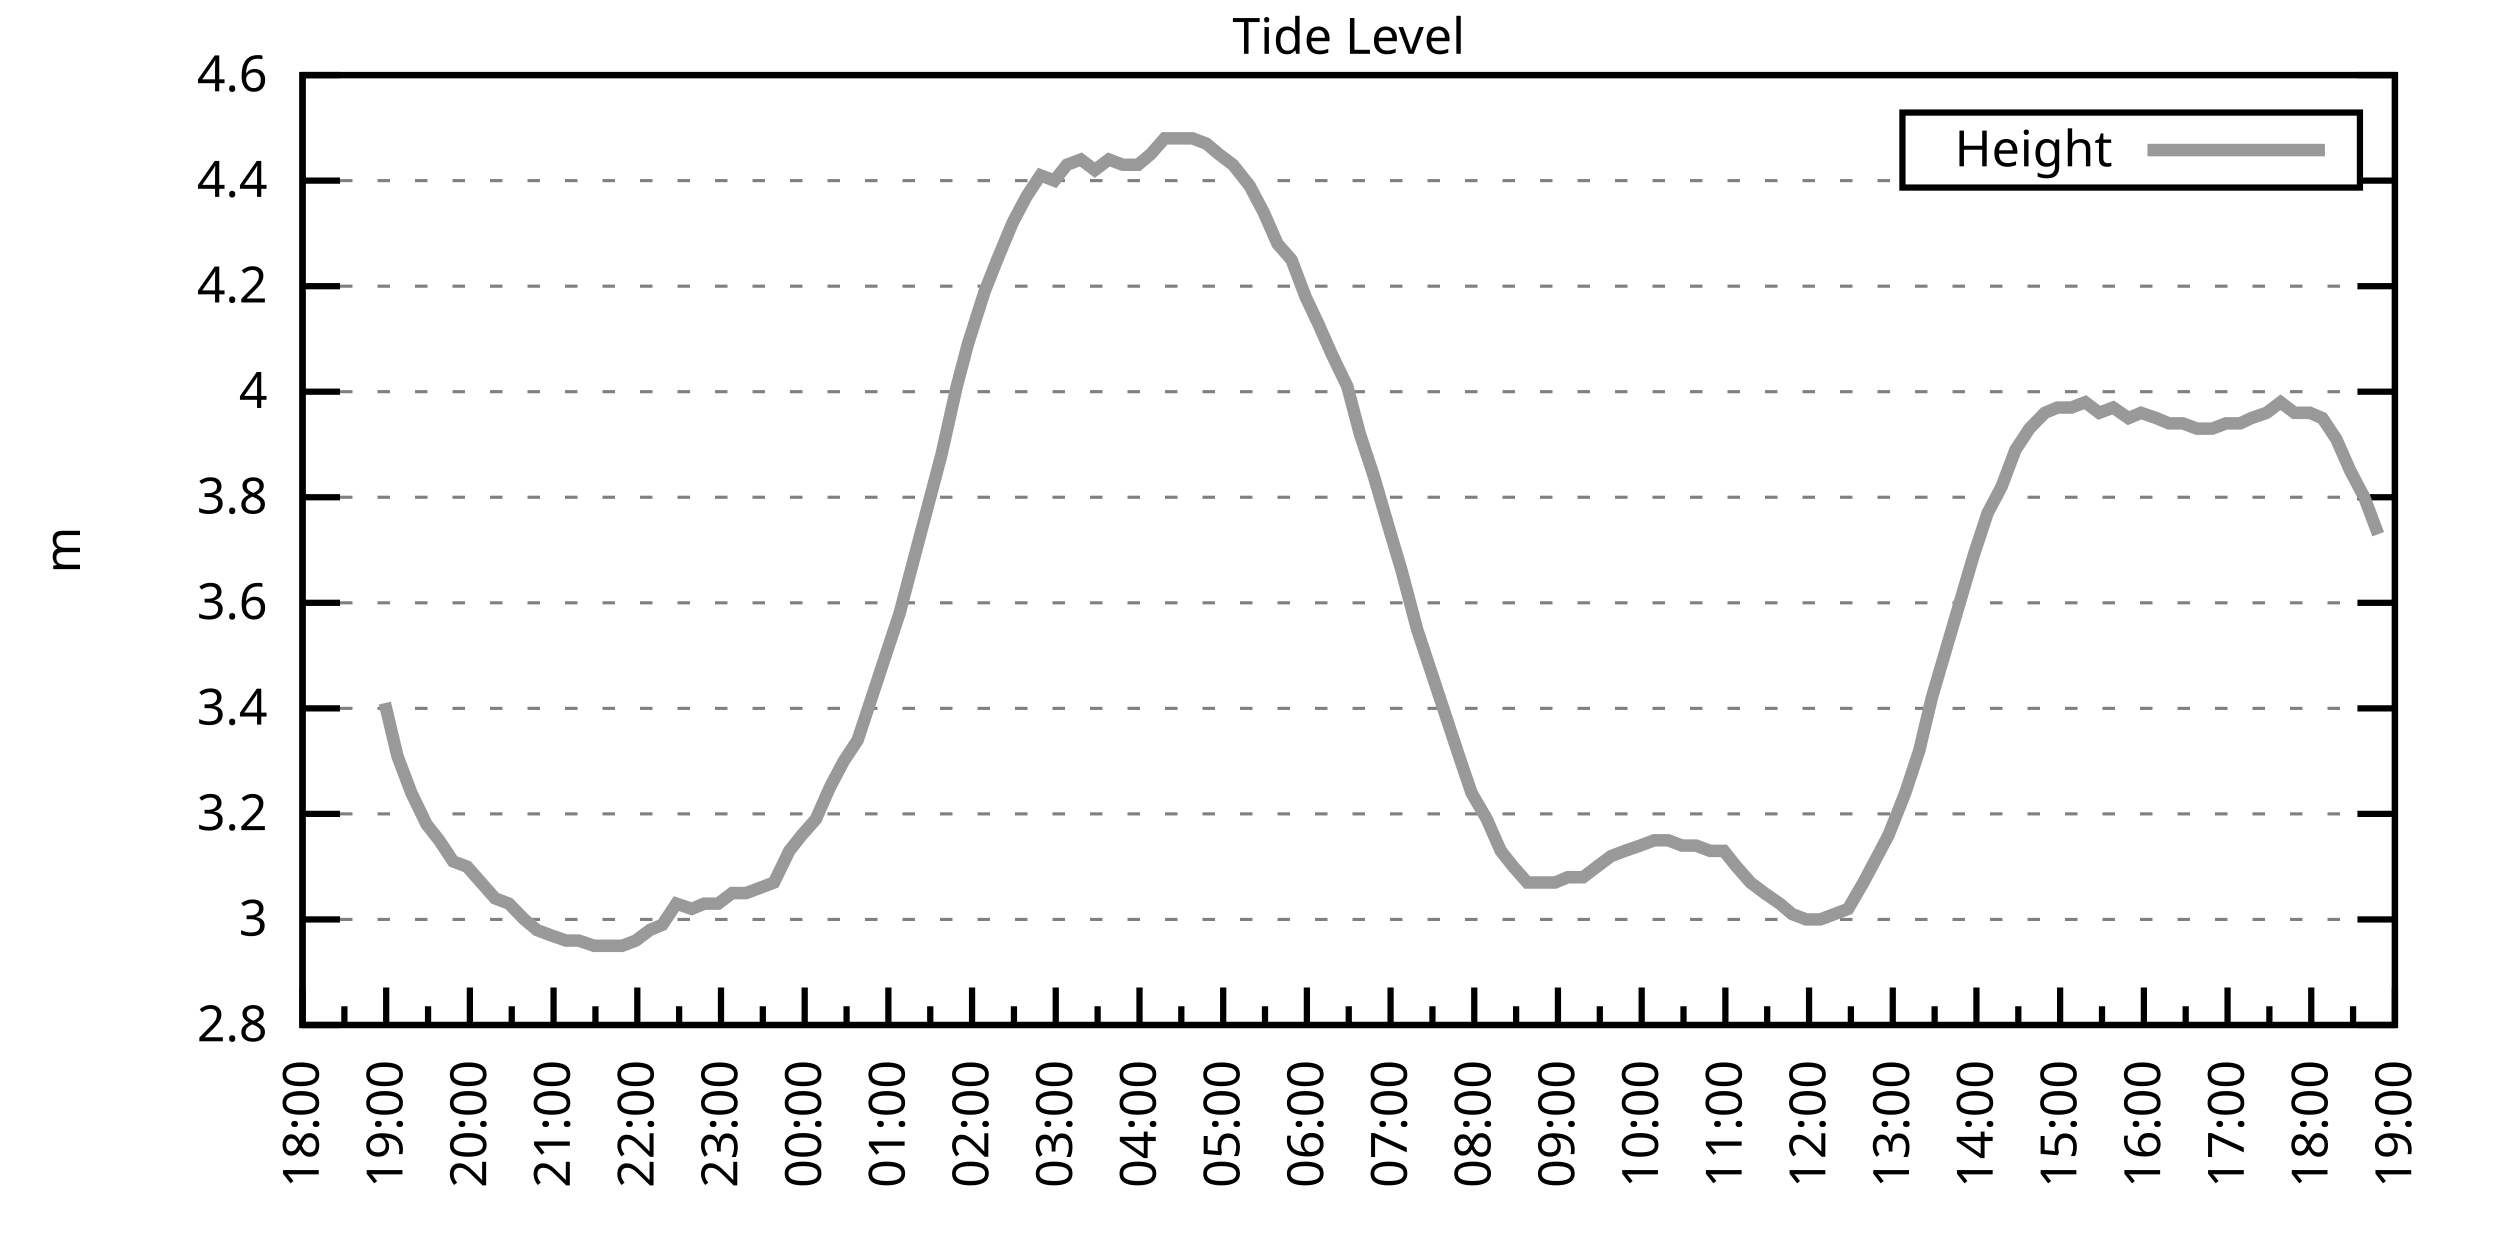
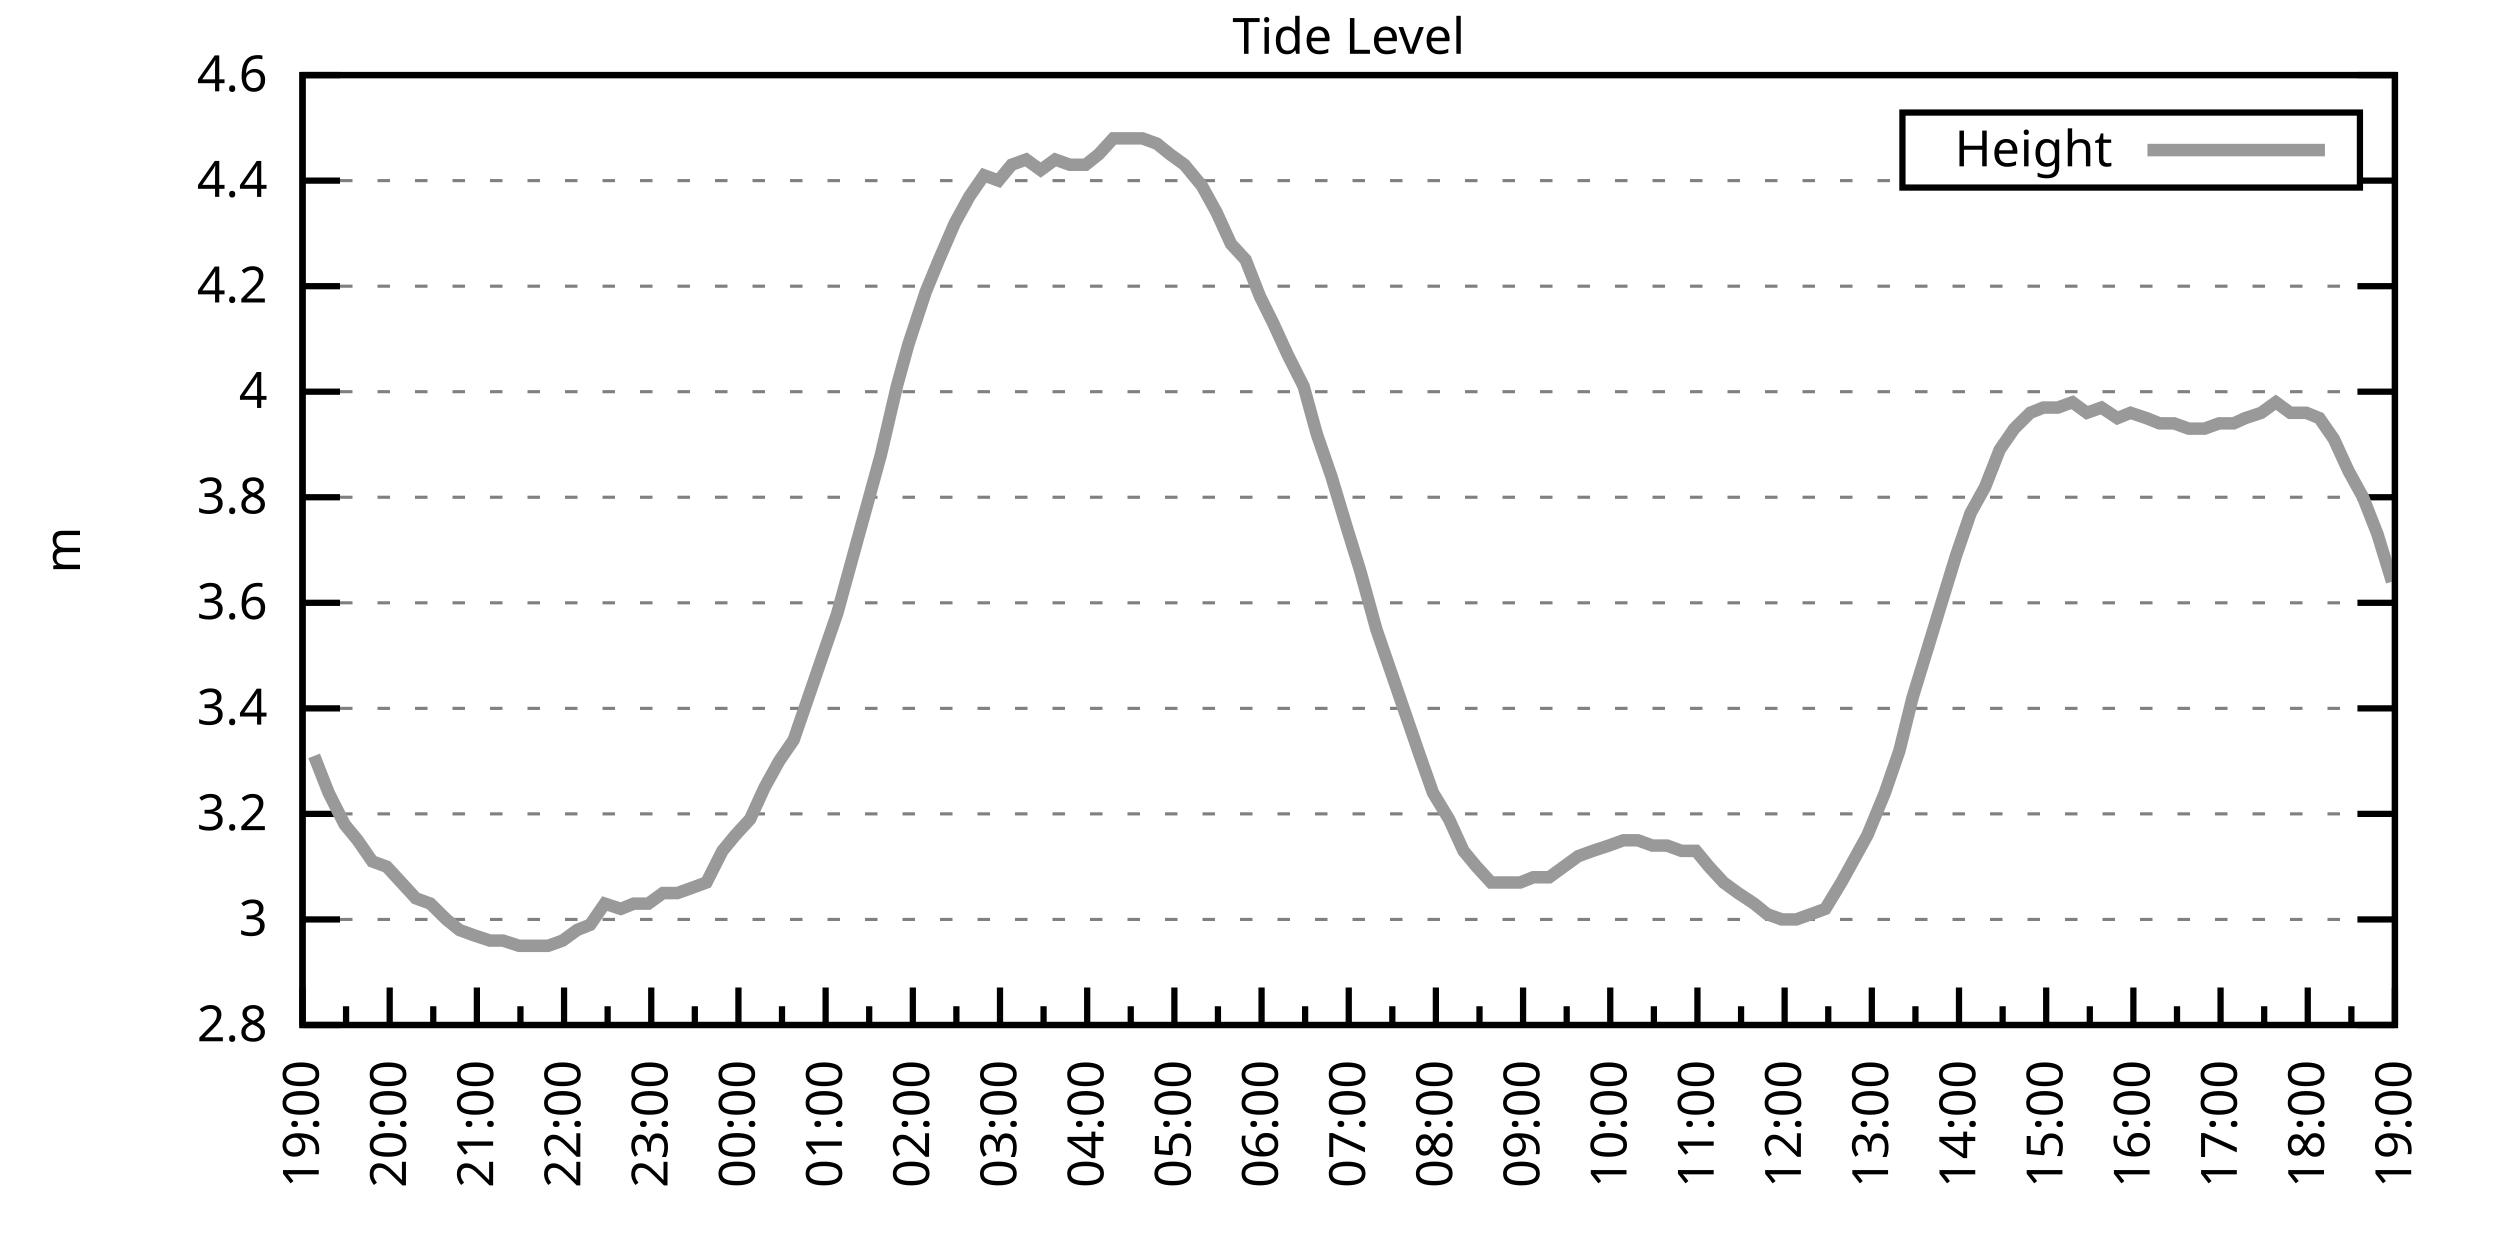
<svg xmlns="http://www.w3.org/2000/svg" xmlns:xlink="http://www.w3.org/1999/xlink" width="400" height="200" viewBox="0 0 400 200">
  <g id="gnuplot_canvas">
    <rect x="0" y="0" width="400" height="200" fill="none" />
    <defs>
      <circle id="gpDot" r="0.5" stroke-width="0.5" stroke="currentColor" />
      <path id="gpPt0" stroke-width="0.333" stroke="currentColor" d="M-1,0 h2 M0,-1 v2" />
      <path id="gpPt1" stroke-width="0.333" stroke="currentColor" d="M-1,-1 L1,1 M1,-1 L-1,1" />
      <path id="gpPt2" stroke-width="0.333" stroke="currentColor" d="M-1,0 L1,0 M0,-1 L0,1 M-1,-1 L1,1 M-1,1 L1,-1" />
      <rect id="gpPt3" stroke-width="0.333" stroke="currentColor" x="-1" y="-1" width="2" height="2" />
      <rect id="gpPt4" stroke-width="0.333" stroke="currentColor" fill="currentColor" x="-1" y="-1" width="2" height="2" />
      <circle id="gpPt5" stroke-width="0.333" stroke="currentColor" cx="0" cy="0" r="1" />
      <use xlink:href="#gpPt5" id="gpPt6" fill="currentColor" stroke="none" />
      <path id="gpPt7" stroke-width="0.333" stroke="currentColor" d="M0,-1.33 L-1.33,0.67 L1.33,0.67 z" />
      <use xlink:href="#gpPt7" id="gpPt8" fill="currentColor" stroke="none" />
      <use xlink:href="#gpPt7" id="gpPt9" stroke="currentColor" transform="rotate(180)" />
      <use xlink:href="#gpPt9" id="gpPt10" fill="currentColor" stroke="none" />
      <use xlink:href="#gpPt3" id="gpPt11" stroke="currentColor" transform="rotate(45)" />
      <use xlink:href="#gpPt11" id="gpPt12" fill="currentColor" stroke="none" />
      <path id="gpPt13" stroke-width="0.333" stroke="currentColor" d="M0,1.330 L1.265,0.411 L0.782,-1.067 L-0.782,-1.076 L-1.265,0.411 z" />
      <use xlink:href="#gpPt13" id="gpPt14" fill="currentColor" stroke="none" />
      <filter id="textbox" filterUnits="objectBoundingBox" x="0" y="0" height="1" width="1">
        <feFlood flood-color="white" flood-opacity="1" result="bgnd" />
        <feComposite in="SourceGraphic" in2="bgnd" operator="atop" />
      </filter>
      <filter id="greybox" filterUnits="objectBoundingBox" x="0" y="0" height="1" width="1">
        <feFlood flood-color="lightgrey" flood-opacity="1" result="grey" />
        <feComposite in="SourceGraphic" in2="grey" operator="atop" />
      </filter>
    </defs>
    <g fill="none" color="white" stroke="currentColor" stroke-width="1.00" stroke-linecap="butt" stroke-linejoin="miter">
</g>
    <g fill="none" color="black" stroke="currentColor" stroke-width="1.00" stroke-linecap="butt" stroke-linejoin="miter">
      <g stroke="none" shape-rendering="crispEdges">
        <polygon fill="rgb(255, 255, 255)" points="48.40,164.00 383.18,164.00 383.18,12.02 48.40,12.02 " />
      </g>
    </g>
    <g fill="none" color="black" stroke="currentColor" stroke-width="1.00" stroke-linecap="butt" stroke-linejoin="miter">
</g>
    <g fill="none" color="black" stroke="black" stroke-width="0.50" stroke-linecap="butt" stroke-linejoin="miter">
</g>
    <g fill="none" color="gray" stroke="currentColor" stroke-width="0.50" stroke-linecap="butt" stroke-linejoin="miter">
      <path stroke="gray" stroke-dasharray="2,4" class="gridline" d="M48.40,164.00 L383.19,164.00  " />
    </g>
    <g fill="none" color="gray" stroke="gray" stroke-width="1.00" stroke-linecap="butt" stroke-linejoin="miter">
</g>
    <g fill="none" color="black" stroke="currentColor" stroke-width="1.00" stroke-linecap="butt" stroke-linejoin="miter">
      <path stroke="black" d="M48.40,164.00 L54.40,164.00 M383.19,164.00 L377.19,164.00  " />
      <g transform="translate(42.80,166.60)" stroke="none" fill="black" font-family="Sans" font-size="8.00" text-anchor="end">
        <text>
          <tspan font-family="Sans"> 2.8</tspan>
        </text>
      </g>
    </g>
    <g fill="none" color="black" stroke="currentColor" stroke-width="1.00" stroke-linecap="butt" stroke-linejoin="miter">
</g>
    <g fill="none" color="black" stroke="black" stroke-width="0.50" stroke-linecap="butt" stroke-linejoin="miter">
</g>
    <g fill="none" color="gray" stroke="currentColor" stroke-width="0.50" stroke-linecap="butt" stroke-linejoin="miter">
      <path stroke="gray" stroke-dasharray="2,4" class="gridline" d="M48.40,147.11 L383.19,147.11  " />
    </g>
    <g fill="none" color="gray" stroke="gray" stroke-width="1.00" stroke-linecap="butt" stroke-linejoin="miter">
</g>
    <g fill="none" color="black" stroke="currentColor" stroke-width="1.00" stroke-linecap="butt" stroke-linejoin="miter">
      <path stroke="black" d="M48.40,147.11 L54.40,147.11 M383.19,147.11 L377.19,147.11  " />
      <g transform="translate(42.80,149.71)" stroke="none" fill="black" font-family="Sans" font-size="8.00" text-anchor="end">
        <text>
          <tspan font-family="Sans"> 3</tspan>
        </text>
      </g>
    </g>
    <g fill="none" color="black" stroke="currentColor" stroke-width="1.00" stroke-linecap="butt" stroke-linejoin="miter">
</g>
    <g fill="none" color="black" stroke="black" stroke-width="0.50" stroke-linecap="butt" stroke-linejoin="miter">
</g>
    <g fill="none" color="gray" stroke="currentColor" stroke-width="0.50" stroke-linecap="butt" stroke-linejoin="miter">
      <path stroke="gray" stroke-dasharray="2,4" class="gridline" d="M48.40,130.22 L383.19,130.22  " />
    </g>
    <g fill="none" color="gray" stroke="gray" stroke-width="1.00" stroke-linecap="butt" stroke-linejoin="miter">
</g>
    <g fill="none" color="black" stroke="currentColor" stroke-width="1.00" stroke-linecap="butt" stroke-linejoin="miter">
      <path stroke="black" d="M48.40,130.22 L54.40,130.22 M383.19,130.22 L377.19,130.22  " />
      <g transform="translate(42.80,132.82)" stroke="none" fill="black" font-family="Sans" font-size="8.00" text-anchor="end">
        <text>
          <tspan font-family="Sans"> 3.2</tspan>
        </text>
      </g>
    </g>
    <g fill="none" color="black" stroke="currentColor" stroke-width="1.00" stroke-linecap="butt" stroke-linejoin="miter">
</g>
    <g fill="none" color="black" stroke="black" stroke-width="0.50" stroke-linecap="butt" stroke-linejoin="miter">
</g>
    <g fill="none" color="gray" stroke="currentColor" stroke-width="0.50" stroke-linecap="butt" stroke-linejoin="miter">
      <path stroke="gray" stroke-dasharray="2,4" class="gridline" d="M48.40,113.34 L383.19,113.34  " />
    </g>
    <g fill="none" color="gray" stroke="gray" stroke-width="1.00" stroke-linecap="butt" stroke-linejoin="miter">
</g>
    <g fill="none" color="black" stroke="currentColor" stroke-width="1.00" stroke-linecap="butt" stroke-linejoin="miter">
      <path stroke="black" d="M48.40,113.34 L54.40,113.34 M383.19,113.34 L377.19,113.34  " />
      <g transform="translate(42.80,115.94)" stroke="none" fill="black" font-family="Sans" font-size="8.00" text-anchor="end">
        <text>
          <tspan font-family="Sans"> 3.4</tspan>
        </text>
      </g>
    </g>
    <g fill="none" color="black" stroke="currentColor" stroke-width="1.00" stroke-linecap="butt" stroke-linejoin="miter">
</g>
    <g fill="none" color="black" stroke="black" stroke-width="0.50" stroke-linecap="butt" stroke-linejoin="miter">
</g>
    <g fill="none" color="gray" stroke="currentColor" stroke-width="0.50" stroke-linecap="butt" stroke-linejoin="miter">
      <path stroke="gray" stroke-dasharray="2,4" class="gridline" d="M48.40,96.45 L383.19,96.45  " />
    </g>
    <g fill="none" color="gray" stroke="gray" stroke-width="1.00" stroke-linecap="butt" stroke-linejoin="miter">
</g>
    <g fill="none" color="black" stroke="currentColor" stroke-width="1.00" stroke-linecap="butt" stroke-linejoin="miter">
      <path stroke="black" d="M48.40,96.45 L54.40,96.45 M383.19,96.45 L377.19,96.45  " />
      <g transform="translate(42.80,99.05)" stroke="none" fill="black" font-family="Sans" font-size="8.00" text-anchor="end">
        <text>
          <tspan font-family="Sans"> 3.6</tspan>
        </text>
      </g>
    </g>
    <g fill="none" color="black" stroke="currentColor" stroke-width="1.00" stroke-linecap="butt" stroke-linejoin="miter">
</g>
    <g fill="none" color="black" stroke="black" stroke-width="0.50" stroke-linecap="butt" stroke-linejoin="miter">
</g>
    <g fill="none" color="gray" stroke="currentColor" stroke-width="0.50" stroke-linecap="butt" stroke-linejoin="miter">
      <path stroke="gray" stroke-dasharray="2,4" class="gridline" d="M48.40,79.56 L383.19,79.56  " />
    </g>
    <g fill="none" color="gray" stroke="gray" stroke-width="1.00" stroke-linecap="butt" stroke-linejoin="miter">
</g>
    <g fill="none" color="black" stroke="currentColor" stroke-width="1.00" stroke-linecap="butt" stroke-linejoin="miter">
      <path stroke="black" d="M48.40,79.56 L54.40,79.56 M383.19,79.56 L377.19,79.56  " />
      <g transform="translate(42.80,82.16)" stroke="none" fill="black" font-family="Sans" font-size="8.00" text-anchor="end">
        <text>
          <tspan font-family="Sans"> 3.8</tspan>
        </text>
      </g>
    </g>
    <g fill="none" color="black" stroke="currentColor" stroke-width="1.00" stroke-linecap="butt" stroke-linejoin="miter">
</g>
    <g fill="none" color="black" stroke="black" stroke-width="0.50" stroke-linecap="butt" stroke-linejoin="miter">
</g>
    <g fill="none" color="gray" stroke="currentColor" stroke-width="0.50" stroke-linecap="butt" stroke-linejoin="miter">
      <path stroke="gray" stroke-dasharray="2,4" class="gridline" d="M48.40,62.67 L383.19,62.67  " />
    </g>
    <g fill="none" color="gray" stroke="gray" stroke-width="1.00" stroke-linecap="butt" stroke-linejoin="miter">
</g>
    <g fill="none" color="black" stroke="currentColor" stroke-width="1.00" stroke-linecap="butt" stroke-linejoin="miter">
      <path stroke="black" d="M48.40,62.67 L54.40,62.67 M383.19,62.67 L377.19,62.67  " />
      <g transform="translate(42.80,65.27)" stroke="none" fill="black" font-family="Sans" font-size="8.00" text-anchor="end">
        <text>
          <tspan font-family="Sans"> 4</tspan>
        </text>
      </g>
    </g>
    <g fill="none" color="black" stroke="currentColor" stroke-width="1.00" stroke-linecap="butt" stroke-linejoin="miter">
</g>
    <g fill="none" color="black" stroke="black" stroke-width="0.50" stroke-linecap="butt" stroke-linejoin="miter">
</g>
    <g fill="none" color="gray" stroke="currentColor" stroke-width="0.50" stroke-linecap="butt" stroke-linejoin="miter">
      <path stroke="gray" stroke-dasharray="2,4" class="gridline" d="M48.40,45.79 L383.19,45.79  " />
    </g>
    <g fill="none" color="gray" stroke="gray" stroke-width="1.00" stroke-linecap="butt" stroke-linejoin="miter">
</g>
    <g fill="none" color="black" stroke="currentColor" stroke-width="1.00" stroke-linecap="butt" stroke-linejoin="miter">
      <path stroke="black" d="M48.40,45.79 L54.40,45.79 M383.19,45.79 L377.19,45.79  " />
      <g transform="translate(42.80,48.39)" stroke="none" fill="black" font-family="Sans" font-size="8.00" text-anchor="end">
        <text>
          <tspan font-family="Sans"> 4.2</tspan>
        </text>
      </g>
    </g>
    <g fill="none" color="black" stroke="currentColor" stroke-width="1.00" stroke-linecap="butt" stroke-linejoin="miter">
</g>
    <g fill="none" color="black" stroke="black" stroke-width="0.50" stroke-linecap="butt" stroke-linejoin="miter">
</g>
    <g fill="none" color="gray" stroke="currentColor" stroke-width="0.50" stroke-linecap="butt" stroke-linejoin="miter">
      <path stroke="gray" stroke-dasharray="2,4" class="gridline" d="M48.40,28.90 L304.39,28.90 M377.59,28.90 L383.19,28.90  " />
    </g>
    <g fill="none" color="gray" stroke="gray" stroke-width="1.00" stroke-linecap="butt" stroke-linejoin="miter">
</g>
    <g fill="none" color="black" stroke="currentColor" stroke-width="1.00" stroke-linecap="butt" stroke-linejoin="miter">
      <path stroke="black" d="M48.40,28.90 L54.40,28.90 M383.19,28.90 L377.19,28.90  " />
      <g transform="translate(42.80,31.50)" stroke="none" fill="black" font-family="Sans" font-size="8.00" text-anchor="end">
        <text>
          <tspan font-family="Sans"> 4.4</tspan>
        </text>
      </g>
    </g>
    <g fill="none" color="black" stroke="currentColor" stroke-width="1.00" stroke-linecap="butt" stroke-linejoin="miter">
</g>
    <g fill="none" color="black" stroke="black" stroke-width="0.50" stroke-linecap="butt" stroke-linejoin="miter">
</g>
    <g fill="none" color="gray" stroke="currentColor" stroke-width="0.50" stroke-linecap="butt" stroke-linejoin="miter">
      <path stroke="gray" stroke-dasharray="2,4" class="gridline" d="M48.40,12.01 L383.19,12.01  " />
    </g>
    <g fill="none" color="gray" stroke="gray" stroke-width="1.00" stroke-linecap="butt" stroke-linejoin="miter">
</g>
    <g fill="none" color="black" stroke="currentColor" stroke-width="1.00" stroke-linecap="butt" stroke-linejoin="miter">
      <path stroke="black" d="M48.40,12.01 L54.40,12.01 M383.19,12.01 L377.19,12.01  " />
      <g transform="translate(42.80,14.61)" stroke="none" fill="black" font-family="Sans" font-size="8.00" text-anchor="end">
        <text>
          <tspan font-family="Sans"> 4.6</tspan>
        </text>
      </g>
    </g>
    <g fill="none" color="black" stroke="currentColor" stroke-width="1.00" stroke-linecap="butt" stroke-linejoin="miter">
      <path stroke="black" d="M48.40,164.00 L48.40,158.00  " />
      <g transform="translate(51.00,169.60) rotate(270)" stroke="none" fill="black" font-family="Sans" font-size="8.00" text-anchor="end">
        <text>
+           <tspan font-family="Sans">19:00</tspan>
+         </text>
+       </g>
+     </g>
+     <g fill="none" color="black" stroke="currentColor" stroke-width="1.00" stroke-linecap="butt" stroke-linejoin="miter">
+       <path stroke="black" d="M55.37,164.00 L55.37,161.00 M62.35,164.00 L62.35,158.00  " />
+       <g transform="translate(64.95,169.60) rotate(270)" stroke="none" fill="black" font-family="Sans" font-size="8.00" text-anchor="end">
+         <text>
+           <tspan font-family="Sans">20:00</tspan>
+         </text>
+       </g>
+     </g>
+     <g fill="none" color="black" stroke="currentColor" stroke-width="1.00" stroke-linecap="butt" stroke-linejoin="miter">
+       <path stroke="black" d="M69.32,164.00 L69.32,161.00 M76.30,164.00 L76.30,158.00  " />
+       <g transform="translate(78.90,169.60) rotate(270)" stroke="none" fill="black" font-family="Sans" font-size="8.00" text-anchor="end">
+         <text>
+           <tspan font-family="Sans">21:00</tspan>
+         </text>
+       </g>
+     </g>
+     <g fill="none" color="black" stroke="currentColor" stroke-width="1.00" stroke-linecap="butt" stroke-linejoin="miter">
+       <path stroke="black" d="M83.27,164.00 L83.27,161.00 M90.25,164.00 L90.25,158.00  " />
+       <g transform="translate(92.85,169.60) rotate(270)" stroke="none" fill="black" font-family="Sans" font-size="8.00" text-anchor="end">
+         <text>
+           <tspan font-family="Sans">22:00</tspan>
+         </text>
+       </g>
+     </g>
+     <g fill="none" color="black" stroke="currentColor" stroke-width="1.00" stroke-linecap="butt" stroke-linejoin="miter">
+       <path stroke="black" d="M97.22,164.00 L97.22,161.00 M104.20,164.00 L104.20,158.00  " />
+       <g transform="translate(106.80,169.60) rotate(270)" stroke="none" fill="black" font-family="Sans" font-size="8.00" text-anchor="end">
+         <text>
+           <tspan font-family="Sans">23:00</tspan>
+         </text>
+       </g>
+     </g>
+     <g fill="none" color="black" stroke="currentColor" stroke-width="1.00" stroke-linecap="butt" stroke-linejoin="miter">
+       <path stroke="black" d="M111.17,164.00 L111.17,161.00 M118.15,164.00 L118.15,158.00  " />
+       <g transform="translate(120.75,169.60) rotate(270)" stroke="none" fill="black" font-family="Sans" font-size="8.00" text-anchor="end">
+         <text>
+           <tspan font-family="Sans">00:00</tspan>
+         </text>
+       </g>
+     </g>
+     <g fill="none" color="black" stroke="currentColor" stroke-width="1.00" stroke-linecap="butt" stroke-linejoin="miter">
+       <path stroke="black" d="M125.12,164.00 L125.12,161.00 M132.10,164.00 L132.10,158.00  " />
+       <g transform="translate(134.70,169.60) rotate(270)" stroke="none" fill="black" font-family="Sans" font-size="8.00" text-anchor="end">
+         <text>
+           <tspan font-family="Sans">01:00</tspan>
+         </text>
+       </g>
+     </g>
+     <g fill="none" color="black" stroke="currentColor" stroke-width="1.00" stroke-linecap="butt" stroke-linejoin="miter">
+       <path stroke="black" d="M139.07,164.00 L139.07,161.00 M146.05,164.00 L146.05,158.00  " />
+       <g transform="translate(148.65,169.60) rotate(270)" stroke="none" fill="black" font-family="Sans" font-size="8.00" text-anchor="end">
+         <text>
+           <tspan font-family="Sans">02:00</tspan>
+         </text>
+       </g>
+     </g>
+     <g fill="none" color="black" stroke="currentColor" stroke-width="1.00" stroke-linecap="butt" stroke-linejoin="miter">
+       <path stroke="black" d="M153.02,164.00 L153.02,161.00 M160.00,164.00 L160.00,158.00  " />
+       <g transform="translate(162.60,169.60) rotate(270)" stroke="none" fill="black" font-family="Sans" font-size="8.00" text-anchor="end">
+         <text>
+           <tspan font-family="Sans">03:00</tspan>
+         </text>
+       </g>
+     </g>
+     <g fill="none" color="black" stroke="currentColor" stroke-width="1.00" stroke-linecap="butt" stroke-linejoin="miter">
+       <path stroke="black" d="M166.97,164.00 L166.97,161.00 M173.95,164.00 L173.95,158.00  " />
+       <g transform="translate(176.55,169.60) rotate(270)" stroke="none" fill="black" font-family="Sans" font-size="8.00" text-anchor="end">
+         <text>
+           <tspan font-family="Sans">04:00</tspan>
+         </text>
+       </g>
+     </g>
+     <g fill="none" color="black" stroke="currentColor" stroke-width="1.00" stroke-linecap="butt" stroke-linejoin="miter">
+       <path stroke="black" d="M180.92,164.00 L180.92,161.00 M187.90,164.00 L187.90,158.00  " />
+       <g transform="translate(190.50,169.60) rotate(270)" stroke="none" fill="black" font-family="Sans" font-size="8.00" text-anchor="end">
+         <text>
+           <tspan font-family="Sans">05:00</tspan>
+         </text>
+       </g>
+     </g>
+     <g fill="none" color="black" stroke="currentColor" stroke-width="1.00" stroke-linecap="butt" stroke-linejoin="miter">
+       <path stroke="black" d="M194.87,164.00 L194.87,161.00 M201.85,164.00 L201.85,158.00  " />
+       <g transform="translate(204.45,169.60) rotate(270)" stroke="none" fill="black" font-family="Sans" font-size="8.00" text-anchor="end">
+         <text>
+           <tspan font-family="Sans">06:00</tspan>
+         </text>
+       </g>
+     </g>
+     <g fill="none" color="black" stroke="currentColor" stroke-width="1.00" stroke-linecap="butt" stroke-linejoin="miter">
+       <path stroke="black" d="M208.82,164.00 L208.82,161.00 M215.80,164.00 L215.80,158.00  " />
+       <g transform="translate(218.40,169.60) rotate(270)" stroke="none" fill="black" font-family="Sans" font-size="8.00" text-anchor="end">
+         <text>
+           <tspan font-family="Sans">07:00</tspan>
+         </text>
+       </g>
+     </g>
+     <g fill="none" color="black" stroke="currentColor" stroke-width="1.00" stroke-linecap="butt" stroke-linejoin="miter">
+       <path stroke="black" d="M222.77,164.00 L222.77,161.00 M229.74,164.00 L229.74,158.00  " />
+       <g transform="translate(232.34,169.60) rotate(270)" stroke="none" fill="black" font-family="Sans" font-size="8.00" text-anchor="end">
+         <text>
+           <tspan font-family="Sans">08:00</tspan>
+         </text>
+       </g>
+     </g>
+     <g fill="none" color="black" stroke="currentColor" stroke-width="1.00" stroke-linecap="butt" stroke-linejoin="miter">
+       <path stroke="black" d="M236.72,164.00 L236.72,161.00 M243.69,164.00 L243.69,158.00  " />
+       <g transform="translate(246.29,169.60) rotate(270)" stroke="none" fill="black" font-family="Sans" font-size="8.00" text-anchor="end">
+         <text>
+           <tspan font-family="Sans">09:00</tspan>
+         </text>
+       </g>
+     </g>
+     <g fill="none" color="black" stroke="currentColor" stroke-width="1.00" stroke-linecap="butt" stroke-linejoin="miter">
+       <path stroke="black" d="M250.67,164.00 L250.67,161.00 M257.64,164.00 L257.64,158.00  " />
+       <g transform="translate(260.24,169.60) rotate(270)" stroke="none" fill="black" font-family="Sans" font-size="8.00" text-anchor="end">
+         <text>
+           <tspan font-family="Sans">10:00</tspan>
+         </text>
+       </g>
+     </g>
+     <g fill="none" color="black" stroke="currentColor" stroke-width="1.00" stroke-linecap="butt" stroke-linejoin="miter">
+       <path stroke="black" d="M264.62,164.00 L264.62,161.00 M271.59,164.00 L271.59,158.00  " />
+       <g transform="translate(274.19,169.60) rotate(270)" stroke="none" fill="black" font-family="Sans" font-size="8.00" text-anchor="end">
+         <text>
+           <tspan font-family="Sans">11:00</tspan>
+         </text>
+       </g>
+     </g>
+     <g fill="none" color="black" stroke="currentColor" stroke-width="1.00" stroke-linecap="butt" stroke-linejoin="miter">
+       <path stroke="black" d="M278.57,164.00 L278.57,161.00 M285.54,164.00 L285.54,158.00  " />
+       <g transform="translate(288.14,169.60) rotate(270)" stroke="none" fill="black" font-family="Sans" font-size="8.00" text-anchor="end">
+         <text>
+           <tspan font-family="Sans">12:00</tspan>
+         </text>
+       </g>
+     </g>
+     <g fill="none" color="black" stroke="currentColor" stroke-width="1.00" stroke-linecap="butt" stroke-linejoin="miter">
+       <path stroke="black" d="M292.52,164.00 L292.52,161.00 M299.49,164.00 L299.49,158.00  " />
+       <g transform="translate(302.09,169.60) rotate(270)" stroke="none" fill="black" font-family="Sans" font-size="8.00" text-anchor="end">
+         <text>
+           <tspan font-family="Sans">13:00</tspan>
+         </text>
+       </g>
+     </g>
+     <g fill="none" color="black" stroke="currentColor" stroke-width="1.00" stroke-linecap="butt" stroke-linejoin="miter">
+       <path stroke="black" d="M306.47,164.00 L306.47,161.00 M313.44,164.00 L313.44,158.00  " />
+       <g transform="translate(316.04,169.60) rotate(270)" stroke="none" fill="black" font-family="Sans" font-size="8.00" text-anchor="end">
+         <text>
+           <tspan font-family="Sans">14:00</tspan>
+         </text>
+       </g>
+     </g>
+     <g fill="none" color="black" stroke="currentColor" stroke-width="1.00" stroke-linecap="butt" stroke-linejoin="miter">
+       <path stroke="black" d="M320.42,164.00 L320.42,161.00 M327.39,164.00 L327.39,158.00  " />
+       <g transform="translate(329.99,169.60) rotate(270)" stroke="none" fill="black" font-family="Sans" font-size="8.00" text-anchor="end">
+         <text>
+           <tspan font-family="Sans">15:00</tspan>
+         </text>
+       </g>
+     </g>
+     <g fill="none" color="black" stroke="currentColor" stroke-width="1.00" stroke-linecap="butt" stroke-linejoin="miter">
+       <path stroke="black" d="M334.37,164.00 L334.37,161.00 M341.34,164.00 L341.34,158.00  " />
+       <g transform="translate(343.94,169.60) rotate(270)" stroke="none" fill="black" font-family="Sans" font-size="8.00" text-anchor="end">
+         <text>
+           <tspan font-family="Sans">16:00</tspan>
+         </text>
+       </g>
+     </g>
+     <g fill="none" color="black" stroke="currentColor" stroke-width="1.00" stroke-linecap="butt" stroke-linejoin="miter">
+       <path stroke="black" d="M348.32,164.00 L348.32,161.00 M355.29,164.00 L355.29,158.00  " />
+       <g transform="translate(357.89,169.60) rotate(270)" stroke="none" fill="black" font-family="Sans" font-size="8.00" text-anchor="end">
+         <text>
+           <tspan font-family="Sans">17:00</tspan>
+         </text>
+       </g>
+     </g>
+     <g fill="none" color="black" stroke="currentColor" stroke-width="1.00" stroke-linecap="butt" stroke-linejoin="miter">
+       <path stroke="black" d="M362.27,164.00 L362.27,161.00 M369.24,164.00 L369.24,158.00  " />
+       <g transform="translate(371.84,169.60) rotate(270)" stroke="none" fill="black" font-family="Sans" font-size="8.00" text-anchor="end">
+         <text>
          <tspan font-family="Sans">18:00</tspan>
        </text>
      </g>
    </g>
    <g fill="none" color="black" stroke="currentColor" stroke-width="1.00" stroke-linecap="butt" stroke-linejoin="miter">
-       <path stroke="black" d="M55.10,164.00 L55.10,161.00 M61.79,164.00 L61.79,158.00  " />
-       <g transform="translate(64.39,169.60) rotate(270)" stroke="none" fill="black" font-family="Sans" font-size="8.00" text-anchor="end">
-         <text>
-           <tspan font-family="Sans">19:00</tspan>
-         </text>
-       </g>
-     </g>
-     <g fill="none" color="black" stroke="currentColor" stroke-width="1.00" stroke-linecap="butt" stroke-linejoin="miter">
-       <path stroke="black" d="M68.49,164.00 L68.49,161.00 M75.18,164.00 L75.18,158.00  " />
-       <g transform="translate(77.78,169.60) rotate(270)" stroke="none" fill="black" font-family="Sans" font-size="8.00" text-anchor="end">
-         <text>
-           <tspan font-family="Sans">20:00</tspan>
-         </text>
-       </g>
-     </g>
-     <g fill="none" color="black" stroke="currentColor" stroke-width="1.00" stroke-linecap="butt" stroke-linejoin="miter">
-       <path stroke="black" d="M81.88,164.00 L81.88,161.00 M88.57,164.00 L88.57,158.00  " />
-       <g transform="translate(91.17,169.60) rotate(270)" stroke="none" fill="black" font-family="Sans" font-size="8.00" text-anchor="end">
-         <text>
-           <tspan font-family="Sans">21:00</tspan>
-         </text>
-       </g>
-     </g>
-     <g fill="none" color="black" stroke="currentColor" stroke-width="1.00" stroke-linecap="butt" stroke-linejoin="miter">
-       <path stroke="black" d="M95.27,164.00 L95.27,161.00 M101.97,164.00 L101.97,158.00  " />
-       <g transform="translate(104.57,169.60) rotate(270)" stroke="none" fill="black" font-family="Sans" font-size="8.00" text-anchor="end">
-         <text>
-           <tspan font-family="Sans">22:00</tspan>
-         </text>
-       </g>
-     </g>
-     <g fill="none" color="black" stroke="currentColor" stroke-width="1.00" stroke-linecap="butt" stroke-linejoin="miter">
-       <path stroke="black" d="M108.66,164.00 L108.66,161.00 M115.36,164.00 L115.36,158.00  " />
-       <g transform="translate(117.96,169.60) rotate(270)" stroke="none" fill="black" font-family="Sans" font-size="8.00" text-anchor="end">
-         <text>
-           <tspan font-family="Sans">23:00</tspan>
-         </text>
-       </g>
-     </g>
-     <g fill="none" color="black" stroke="currentColor" stroke-width="1.00" stroke-linecap="butt" stroke-linejoin="miter">
-       <path stroke="black" d="M122.05,164.00 L122.05,161.00 M128.75,164.00 L128.75,158.00  " />
-       <g transform="translate(131.35,169.60) rotate(270)" stroke="none" fill="black" font-family="Sans" font-size="8.00" text-anchor="end">
-         <text>
-           <tspan font-family="Sans">00:00</tspan>
-         </text>
-       </g>
-     </g>
-     <g fill="none" color="black" stroke="currentColor" stroke-width="1.00" stroke-linecap="butt" stroke-linejoin="miter">
-       <path stroke="black" d="M135.45,164.00 L135.45,161.00 M142.14,164.00 L142.14,158.00  " />
-       <g transform="translate(144.74,169.60) rotate(270)" stroke="none" fill="black" font-family="Sans" font-size="8.00" text-anchor="end">
-         <text>
-           <tspan font-family="Sans">01:00</tspan>
-         </text>
-       </g>
-     </g>
-     <g fill="none" color="black" stroke="currentColor" stroke-width="1.00" stroke-linecap="butt" stroke-linejoin="miter">
-       <path stroke="black" d="M148.84,164.00 L148.84,161.00 M155.53,164.00 L155.53,158.00  " />
-       <g transform="translate(158.13,169.60) rotate(270)" stroke="none" fill="black" font-family="Sans" font-size="8.00" text-anchor="end">
-         <text>
-           <tspan font-family="Sans">02:00</tspan>
-         </text>
-       </g>
-     </g>
-     <g fill="none" color="black" stroke="currentColor" stroke-width="1.00" stroke-linecap="butt" stroke-linejoin="miter">
-       <path stroke="black" d="M162.23,164.00 L162.23,161.00 M168.92,164.00 L168.92,158.00  " />
-       <g transform="translate(171.52,169.60) rotate(270)" stroke="none" fill="black" font-family="Sans" font-size="8.00" text-anchor="end">
-         <text>
-           <tspan font-family="Sans">03:00</tspan>
-         </text>
-       </g>
-     </g>
-     <g fill="none" color="black" stroke="currentColor" stroke-width="1.00" stroke-linecap="butt" stroke-linejoin="miter">
-       <path stroke="black" d="M175.62,164.00 L175.62,161.00 M182.32,164.00 L182.32,158.00  " />
-       <g transform="translate(184.92,169.60) rotate(270)" stroke="none" fill="black" font-family="Sans" font-size="8.00" text-anchor="end">
-         <text>
-           <tspan font-family="Sans">04:00</tspan>
-         </text>
-       </g>
-     </g>
-     <g fill="none" color="black" stroke="currentColor" stroke-width="1.00" stroke-linecap="butt" stroke-linejoin="miter">
-       <path stroke="black" d="M189.01,164.00 L189.01,161.00 M195.71,164.00 L195.71,158.00  " />
-       <g transform="translate(198.31,169.60) rotate(270)" stroke="none" fill="black" font-family="Sans" font-size="8.00" text-anchor="end">
-         <text>
-           <tspan font-family="Sans">05:00</tspan>
-         </text>
-       </g>
-     </g>
-     <g fill="none" color="black" stroke="currentColor" stroke-width="1.00" stroke-linecap="butt" stroke-linejoin="miter">
-       <path stroke="black" d="M202.40,164.00 L202.40,161.00 M209.10,164.00 L209.10,158.00  " />
-       <g transform="translate(211.70,169.60) rotate(270)" stroke="none" fill="black" font-family="Sans" font-size="8.00" text-anchor="end">
-         <text>
-           <tspan font-family="Sans">06:00</tspan>
-         </text>
-       </g>
-     </g>
-     <g fill="none" color="black" stroke="currentColor" stroke-width="1.00" stroke-linecap="butt" stroke-linejoin="miter">
-       <path stroke="black" d="M215.80,164.00 L215.80,161.00 M222.49,164.00 L222.49,158.00  " />
-       <g transform="translate(225.09,169.60) rotate(270)" stroke="none" fill="black" font-family="Sans" font-size="8.00" text-anchor="end">
-         <text>
-           <tspan font-family="Sans">07:00</tspan>
-         </text>
-       </g>
-     </g>
-     <g fill="none" color="black" stroke="currentColor" stroke-width="1.00" stroke-linecap="butt" stroke-linejoin="miter">
-       <path stroke="black" d="M229.19,164.00 L229.19,161.00 M235.88,164.00 L235.88,158.00  " />
-       <g transform="translate(238.48,169.60) rotate(270)" stroke="none" fill="black" font-family="Sans" font-size="8.00" text-anchor="end">
-         <text>
-           <tspan font-family="Sans">08:00</tspan>
-         </text>
-       </g>
-     </g>
-     <g fill="none" color="black" stroke="currentColor" stroke-width="1.00" stroke-linecap="butt" stroke-linejoin="miter">
-       <path stroke="black" d="M242.58,164.00 L242.58,161.00 M249.27,164.00 L249.27,158.00  " />
-       <g transform="translate(251.87,169.60) rotate(270)" stroke="none" fill="black" font-family="Sans" font-size="8.00" text-anchor="end">
-         <text>
-           <tspan font-family="Sans">09:00</tspan>
-         </text>
-       </g>
-     </g>
-     <g fill="none" color="black" stroke="currentColor" stroke-width="1.00" stroke-linecap="butt" stroke-linejoin="miter">
-       <path stroke="black" d="M255.97,164.00 L255.97,161.00 M262.67,164.00 L262.67,158.00  " />
-       <g transform="translate(265.27,169.60) rotate(270)" stroke="none" fill="black" font-family="Sans" font-size="8.00" text-anchor="end">
-         <text>
-           <tspan font-family="Sans">10:00</tspan>
-         </text>
-       </g>
-     </g>
-     <g fill="none" color="black" stroke="currentColor" stroke-width="1.00" stroke-linecap="butt" stroke-linejoin="miter">
-       <path stroke="black" d="M269.36,164.00 L269.36,161.00 M276.06,164.00 L276.06,158.00  " />
-       <g transform="translate(278.66,169.60) rotate(270)" stroke="none" fill="black" font-family="Sans" font-size="8.00" text-anchor="end">
-         <text>
-           <tspan font-family="Sans">11:00</tspan>
-         </text>
-       </g>
-     </g>
-     <g fill="none" color="black" stroke="currentColor" stroke-width="1.00" stroke-linecap="butt" stroke-linejoin="miter">
-       <path stroke="black" d="M282.75,164.00 L282.75,161.00 M289.45,164.00 L289.45,158.00  " />
-       <g transform="translate(292.05,169.60) rotate(270)" stroke="none" fill="black" font-family="Sans" font-size="8.00" text-anchor="end">
-         <text>
-           <tspan font-family="Sans">12:00</tspan>
-         </text>
-       </g>
-     </g>
-     <g fill="none" color="black" stroke="currentColor" stroke-width="1.00" stroke-linecap="butt" stroke-linejoin="miter">
-       <path stroke="black" d="M296.14,164.00 L296.14,161.00 M302.84,164.00 L302.84,158.00  " />
-       <g transform="translate(305.44,169.60) rotate(270)" stroke="none" fill="black" font-family="Sans" font-size="8.00" text-anchor="end">
-         <text>
-           <tspan font-family="Sans">13:00</tspan>
-         </text>
-       </g>
-     </g>
-     <g fill="none" color="black" stroke="currentColor" stroke-width="1.00" stroke-linecap="butt" stroke-linejoin="miter">
-       <path stroke="black" d="M309.54,164.00 L309.54,161.00 M316.23,164.00 L316.23,158.00  " />
-       <g transform="translate(318.83,169.60) rotate(270)" stroke="none" fill="black" font-family="Sans" font-size="8.00" text-anchor="end">
-         <text>
-           <tspan font-family="Sans">14:00</tspan>
-         </text>
-       </g>
-     </g>
-     <g fill="none" color="black" stroke="currentColor" stroke-width="1.00" stroke-linecap="butt" stroke-linejoin="miter">
-       <path stroke="black" d="M322.93,164.00 L322.93,161.00 M329.62,164.00 L329.62,158.00  " />
-       <g transform="translate(332.22,169.60) rotate(270)" stroke="none" fill="black" font-family="Sans" font-size="8.00" text-anchor="end">
-         <text>
-           <tspan font-family="Sans">15:00</tspan>
-         </text>
-       </g>
-     </g>
-     <g fill="none" color="black" stroke="currentColor" stroke-width="1.00" stroke-linecap="butt" stroke-linejoin="miter">
-       <path stroke="black" d="M336.32,164.00 L336.32,161.00 M343.02,164.00 L343.02,158.00  " />
-       <g transform="translate(345.62,169.60) rotate(270)" stroke="none" fill="black" font-family="Sans" font-size="8.00" text-anchor="end">
-         <text>
-           <tspan font-family="Sans">16:00</tspan>
-         </text>
-       </g>
-     </g>
-     <g fill="none" color="black" stroke="currentColor" stroke-width="1.00" stroke-linecap="butt" stroke-linejoin="miter">
-       <path stroke="black" d="M349.71,164.00 L349.71,161.00 M356.41,164.00 L356.41,158.00  " />
-       <g transform="translate(359.01,169.60) rotate(270)" stroke="none" fill="black" font-family="Sans" font-size="8.00" text-anchor="end">
-         <text>
-           <tspan font-family="Sans">17:00</tspan>
-         </text>
-       </g>
-     </g>
-     <g fill="none" color="black" stroke="currentColor" stroke-width="1.00" stroke-linecap="butt" stroke-linejoin="miter">
-       <path stroke="black" d="M363.10,164.00 L363.10,161.00 M369.80,164.00 L369.80,158.00  " />
-       <g transform="translate(372.40,169.60) rotate(270)" stroke="none" fill="black" font-family="Sans" font-size="8.00" text-anchor="end">
-         <text>
-           <tspan font-family="Sans">18:00</tspan>
-         </text>
-       </g>
-     </g>
-     <g fill="none" color="black" stroke="currentColor" stroke-width="1.00" stroke-linecap="butt" stroke-linejoin="miter">
-       <path stroke="black" d="M376.49,164.00 L376.49,161.00 M383.19,164.00 L383.19,158.00  " />
+       <path stroke="black" d="M376.22,164.00 L376.22,161.00 M383.19,164.00 L383.19,158.00  " />
      <g transform="translate(385.79,169.60) rotate(270)" stroke="none" fill="black" font-family="Sans" font-size="8.00" text-anchor="end">
        <text>
          <tspan font-family="Sans">19:00</tspan>
        </text>
      </g>
    </g>
    <g fill="none" color="black" stroke="currentColor" stroke-width="1.00" stroke-linecap="butt" stroke-linejoin="miter">
</g>
    <g fill="none" color="black" stroke="currentColor" stroke-width="1.00" stroke-linecap="butt" stroke-linejoin="miter">
      <path stroke="black" d="M48.40,12.01 L48.40,164.00 L383.19,164.00 L383.19,12.01 L48.40,12.01 Z  " />
    </g>
    <g fill="none" color="black" stroke="currentColor" stroke-width="1.00" stroke-linecap="butt" stroke-linejoin="miter">
      <g transform="translate(12.80,88.01) rotate(270)" stroke="none" fill="black" font-family="Sans" font-size="8.00" text-anchor="middle">
        <text>
          <tspan font-family="Sans">m</tspan>
        </text>
      </g>
    </g>
    <g fill="none" color="black" stroke="currentColor" stroke-width="1.00" stroke-linecap="butt" stroke-linejoin="miter">
</g>
    <g fill="none" color="black" stroke="currentColor" stroke-width="1.00" stroke-linecap="butt" stroke-linejoin="miter">
      <path stroke="black" d="M304.39,30.01 L304.39,18.01 L377.59,18.01 L377.59,30.01 L304.39,30.01 Z  " />
    </g>
    <g id="Tide_level_plot_1">
      <g fill="none" color="white" stroke="black" stroke-width="2.00" stroke-linecap="butt" stroke-linejoin="miter">
</g>
      <g fill="none" color="black" stroke="currentColor" stroke-width="2.00" stroke-linecap="butt" stroke-linejoin="miter">
        <g transform="translate(337.99,26.61)" stroke="none" fill="black" font-family="Sans" font-size="8.00" text-anchor="end">
          <text>
            <tspan font-family="Sans">Height</tspan>
          </text>
        </g>
      </g>
      <g fill="none" color="black" stroke="currentColor" stroke-width="2.00" stroke-linecap="butt" stroke-linejoin="miter">
-         <path stroke="rgb(153, 153, 153)" d="M343.59,24.01 L371.99,24.01 M61.57,112.49 L63.58,120.94 L65.81,126.85 L68.26,131.91 L70.27,134.45 L72.50,137.82   L74.74,138.67 L76.97,141.20 L79.20,143.73 L81.43,144.58 L83.89,147.11 L85.90,148.80 L88.13,149.65 L90.58,150.49   L92.59,150.49 L95.05,151.33 L97.28,151.33 L99.51,151.33 L101.74,150.49 L103.98,148.80 L105.98,147.96 L108.22,144.58   L110.67,145.42 L112.68,144.58 L114.91,144.58 L117.14,142.89 L119.38,142.89 L121.61,142.05 L123.84,141.20 L126.29,136.14   L128.30,133.60 L130.54,131.07 L132.77,126.00 L135.00,121.78 L137.23,118.40 L139.46,111.65 L141.69,104.89 L143.93,98.14   L146.38,88.85 L148.61,80.41 L150.62,72.81 L153.08,61.83 L154.86,55.07 L157.54,46.63 L159.55,41.56 L162.01,35.65   L164.24,31.43 L166.47,28.05 L168.70,28.90 L170.71,26.36 L172.94,25.52 L175.17,27.21 L177.41,25.52 L179.64,26.36   L182.09,26.36 L184.10,24.68 L186.33,22.14 L188.79,22.14 L190.80,22.14 L193.03,22.99 L195.04,24.68 L197.27,26.36   L199.95,29.74 L202.18,33.96 L204.41,39.03 L206.64,41.56 L208.88,47.47 L210.88,51.70 L213.12,56.76 L215.57,61.83   L217.58,69.43 L219.81,76.18 L222.27,84.63 L224.28,91.38 L226.73,100.67 L231.20,114.18 L233.43,120.94 L235.44,126.85   L237.89,131.07 L240.12,136.14 L242.13,138.67 L244.36,141.20 L246.60,141.20 L248.83,141.20 L250.84,140.36 L253.29,140.36   L255.52,138.67 L257.76,136.98 L259.99,136.14 L262.44,135.29 L264.67,134.45 L266.91,134.45 L269.14,135.29 L271.37,135.29   L273.60,136.14 L275.83,136.14 L277.84,138.67 L280.07,141.20 L282.31,142.89 L284.76,144.58 L286.77,146.27 L289.00,147.11   L291.23,147.11 L293.47,146.27 L295.70,145.42 L298.15,141.20 L300.39,136.98 L302.17,133.60 L304.85,126.85 L307.08,120.09   L309.09,111.65 L311.32,104.05 L313.55,96.45 L315.79,88.85 L318.02,82.09 L320.25,77.87 L322.48,71.96 L324.71,68.58   L327.17,66.05 L329.18,65.21 L331.41,65.21 L333.64,64.36 L335.87,66.05 L338.10,65.21 L340.56,66.90 L342.57,66.05   L345.02,66.90 L347.03,67.74 L349.26,67.74 L351.50,68.58 L353.95,68.58 L356.18,67.74 L358.42,67.74 L360.20,66.90   L362.66,66.05 L364.89,64.36 L367.12,66.05 L369.58,66.05 L371.58,66.90 L373.82,70.27 L376.05,75.34 L378.28,79.56   L380.51,85.47  " />
+         <path stroke="rgb(153, 153, 153)" d="M343.59,24.01 L371.99,24.01 M50.26,120.94 L52.58,126.85 L55.14,131.91 L57.23,134.45 L59.56,137.82 L61.88,138.67   L64.21,141.20 L66.53,143.73 L68.86,144.58 L71.42,147.11 L73.51,148.80 L75.83,149.65 L78.39,150.49 L80.48,150.49   L83.04,151.33 L85.37,151.33 L87.69,151.33 L90.02,150.49 L92.34,148.80 L94.43,147.96 L96.76,144.58 L99.32,145.42   L101.41,144.58 L103.73,144.58 L106.06,142.89 L108.38,142.89 L110.71,142.05 L113.03,141.20 L115.59,136.14 L117.68,133.60   L120.01,131.07 L122.33,126.00 L124.66,121.78 L126.98,118.40 L129.31,111.65 L131.63,104.89 L133.96,98.14 L136.51,88.85   L138.84,80.41 L140.93,72.81 L143.49,61.83 L145.35,55.07 L148.14,46.63 L150.23,41.56 L152.79,35.65 L155.11,31.43   L157.44,28.05 L159.76,28.90 L161.86,26.36 L164.18,25.52 L166.51,27.21 L168.83,25.52 L171.16,26.36 L173.71,26.36   L175.81,24.68 L178.13,22.14 L180.69,22.14 L182.78,22.14 L185.11,22.99 L187.20,24.68 L189.52,26.36 L192.31,29.74   L194.64,33.96 L196.96,39.03 L199.29,41.56 L201.61,47.47 L203.71,51.70 L206.03,56.76 L208.59,61.83 L210.68,69.43   L213.01,76.18 L215.56,84.63 L217.65,91.38 L220.21,100.67 L224.86,114.18 L227.19,120.94 L229.28,126.85 L231.84,131.07   L234.16,136.14 L236.25,138.67 L238.58,141.20 L240.90,141.20 L243.23,141.20 L245.32,140.36 L247.88,140.36 L250.20,138.67   L252.53,136.98 L254.85,136.14 L257.41,135.29 L259.74,134.45 L262.06,134.45 L264.39,135.29 L266.71,135.29 L269.04,136.14   L271.36,136.14 L273.45,138.67 L275.78,141.20 L278.10,142.89 L280.66,144.58 L282.75,146.27 L285.08,147.11 L287.40,147.11   L289.73,146.27 L292.05,145.42 L294.61,141.20 L296.94,136.98 L298.80,133.60 L301.58,126.85 L303.91,120.09 L306.00,111.65   L308.33,104.05 L310.65,96.45 L312.98,88.85 L315.30,82.09 L317.63,77.87 L319.95,71.96 L322.28,68.58 L324.83,66.05   L326.93,65.21 L329.25,65.21 L331.58,64.36 L333.90,66.05 L336.23,65.21 L338.78,66.90 L340.88,66.05 L343.43,66.90   L345.53,67.74 L347.85,67.74 L350.18,68.58 L352.73,68.58 L355.06,67.74 L357.38,67.74 L359.24,66.90 L361.80,66.05   L364.13,64.36 L366.45,66.05 L369.01,66.05 L371.10,66.90 L373.43,70.27 L375.75,75.34 L378.08,79.56 L380.40,85.47   L382.73,93.07  " />
      </g>
    </g>
    <g fill="none" color="black" stroke="currentColor" stroke-width="2.00" stroke-linecap="butt" stroke-linejoin="miter">
</g>
    <g fill="none" color="black" stroke="black" stroke-width="1.00" stroke-linecap="butt" stroke-linejoin="miter">
</g>
    <g fill="none" color="black" stroke="currentColor" stroke-width="1.00" stroke-linecap="butt" stroke-linejoin="miter">
      <path stroke="black" d="M48.40,12.01 L48.40,164.00 L383.19,164.00 L383.19,12.01 L48.40,12.01 Z  " />
    </g>
    <g fill="none" color="black" stroke="currentColor" stroke-width="1.00" stroke-linecap="butt" stroke-linejoin="miter">
      <g transform="translate(215.79,8.61)" stroke="none" fill="black" font-family="Sans" font-size="8.00" text-anchor="middle">
        <text>
          <tspan font-family="Sans">Tide Level</tspan>
        </text>
      </g>
    </g>
    <g fill="none" color="black" stroke="currentColor" stroke-width="1.00" stroke-linecap="butt" stroke-linejoin="miter">
</g>
  </g>
</svg>
